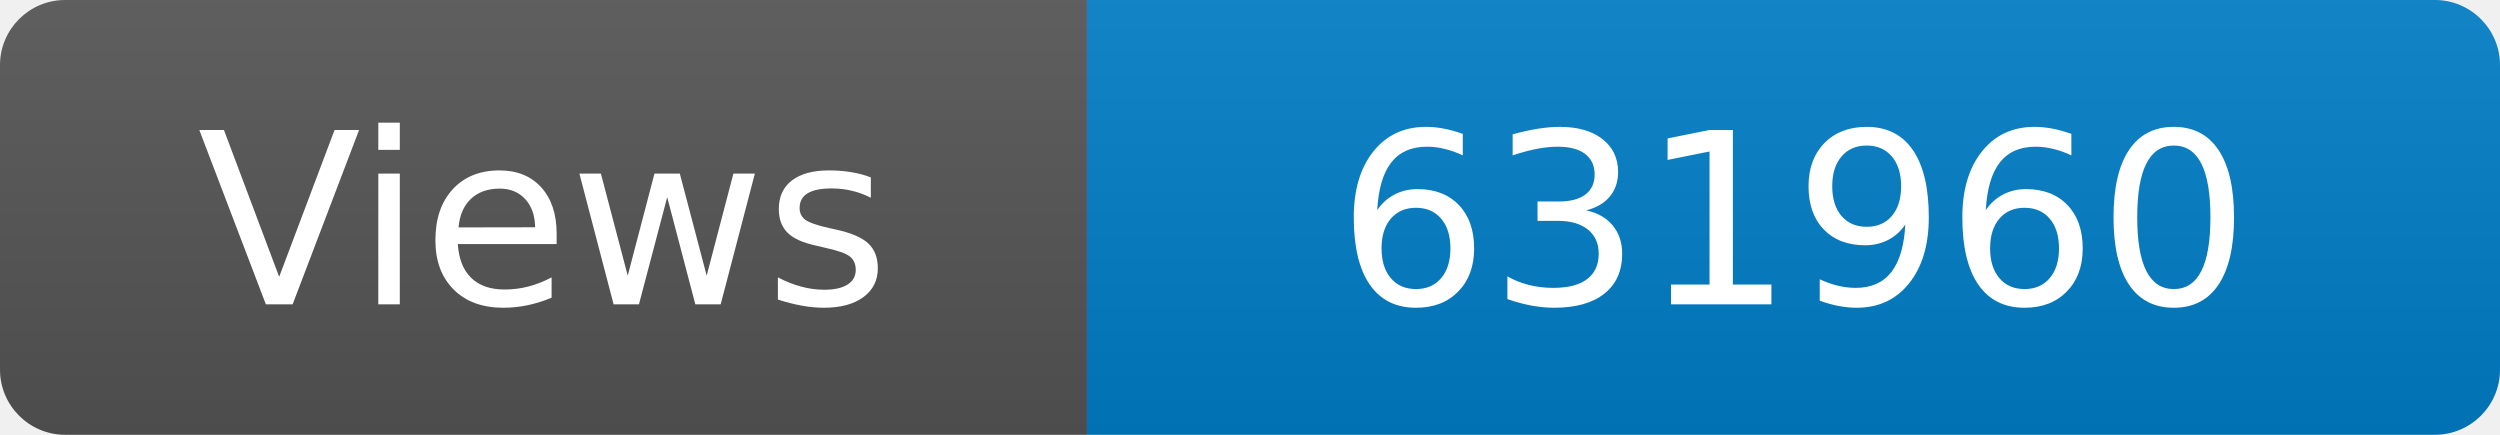
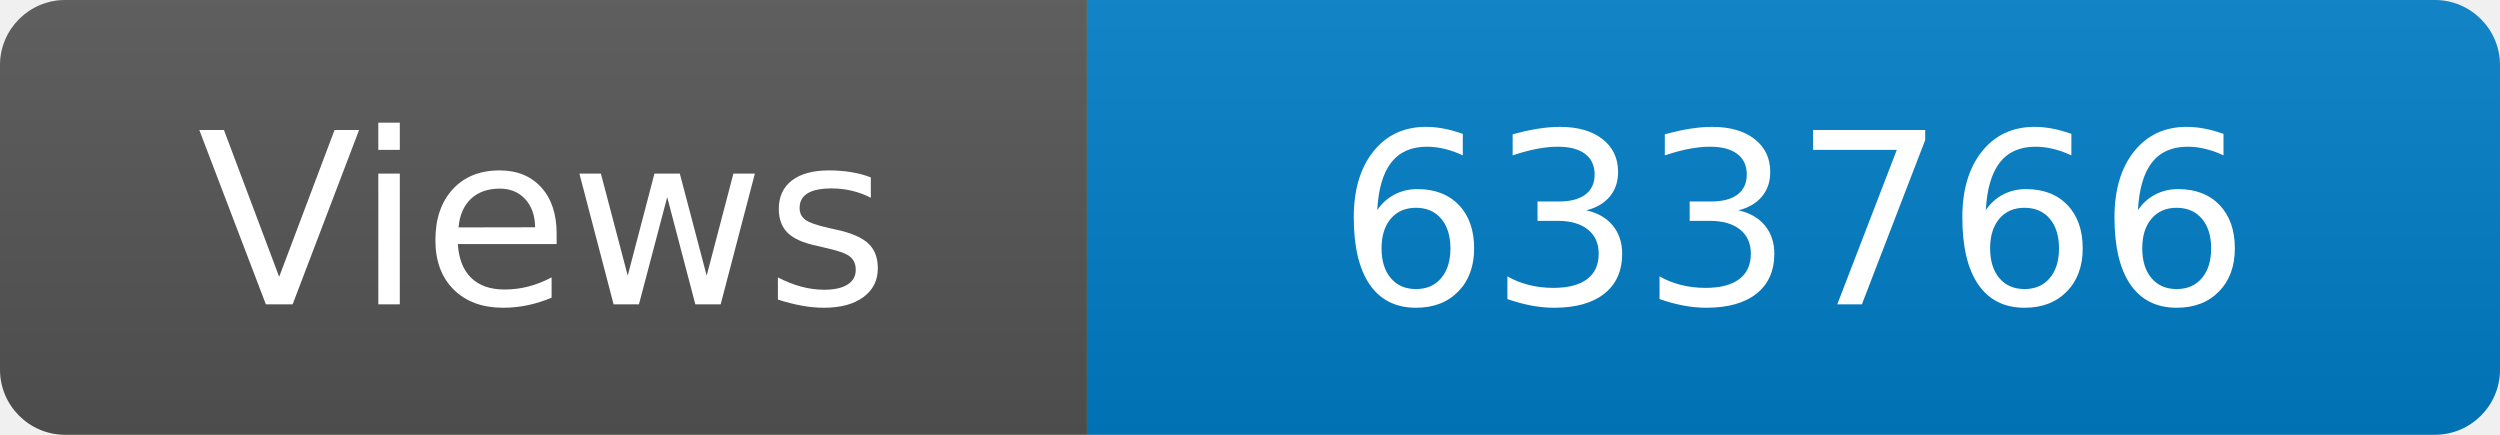
<svg xmlns="http://www.w3.org/2000/svg" width="115" height="20" role="img" aria-label="Maintained?: yes">
  <linearGradient id="s" x2="0" y2="100%">
    <stop offset="0" stop-color="#bbb" stop-opacity=".1" />
    <stop offset="1" stop-opacity=".1" />
  </linearGradient>
  <clipPath id="r">
    <rect width="115" height="20" rx="3" fill="#fff" />
  </clipPath>
  <g clip-path="url(#r)">
    <rect width="50" height="20" fill="#555" />
    <rect x="50" width="160" height="20" fill="#007ec6" />
    <rect width="115" height="20" fill="url(#s)" />
  </g>
  <g fill="#fff" text-anchor="middle" font-family="Verdana,Geneva,DejaVu Sans,sans-serif" font-size="110">
    <text x="250" y="140" transform="scale(.1)" fill="#fff">Views</text>
-     <text x="825" y="140" transform="scale(.1)" fill="#fff">631960</text>
+     <text x="825" y="140" transform="scale(.1)" fill="#fff">633766</text>
  </g>
</svg>
